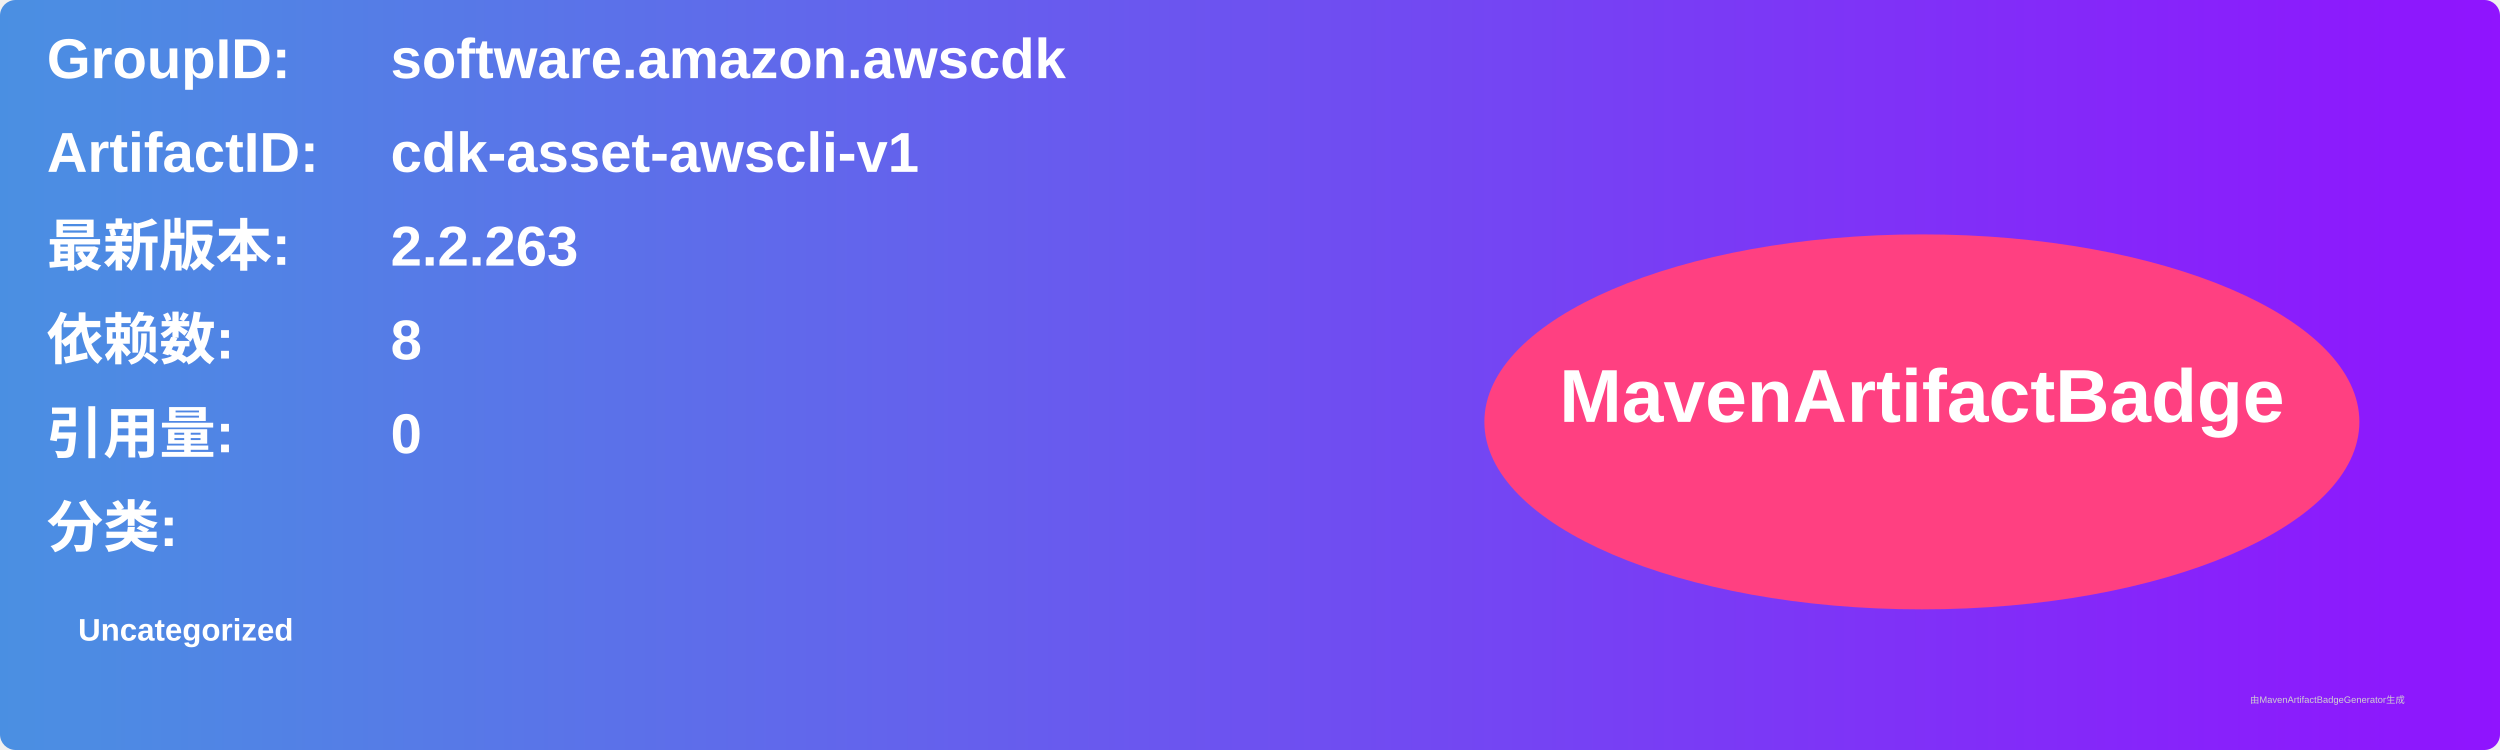
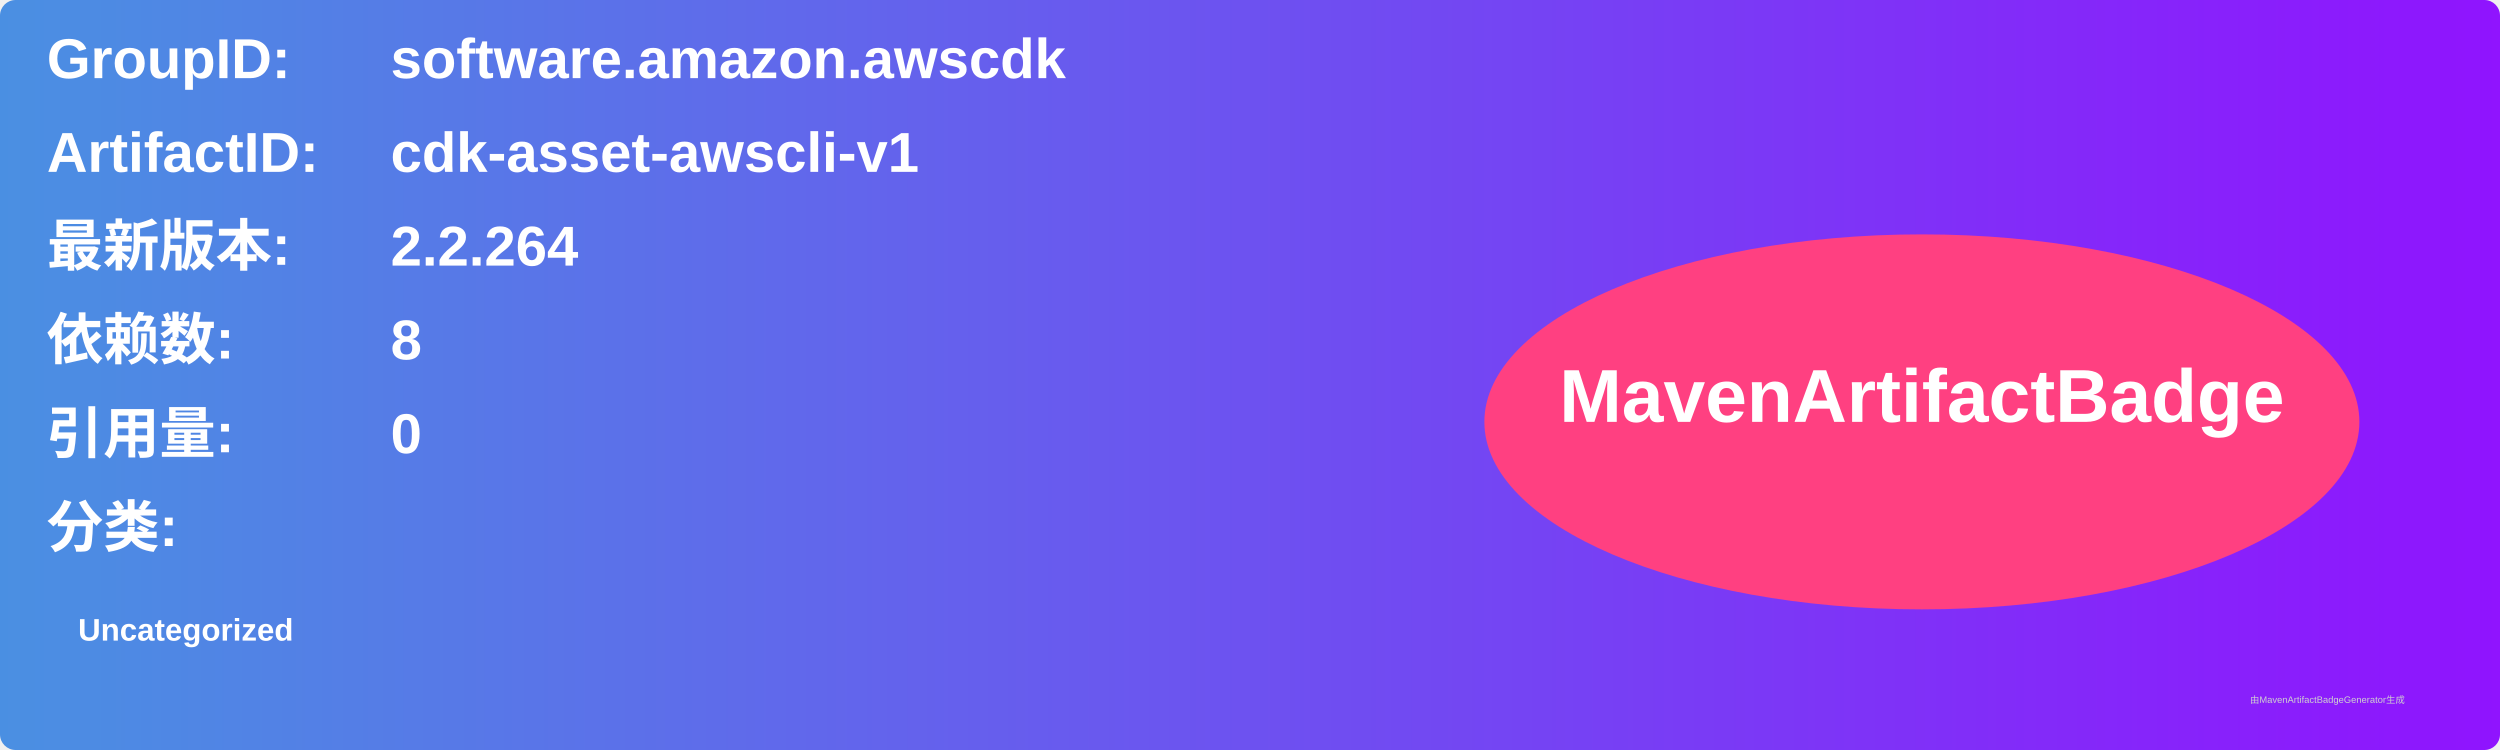
<svg xmlns="http://www.w3.org/2000/svg" width="800" height="240" viewBox="0 0 800 240">
  <linearGradient id="grad" x1="0%" y1="0%" x2="100%" y2="0%">
    <stop offset="0%" stop-color="#4a90e2" />
    <stop offset="100%" stop-color="#9013fe" />
  </linearGradient>
  <rect width="100%" height="100%" rx="5" ry="5" fill="url(#grad)" />
  <g transform="translate(15, 15)">
    <text x="0" y="10" font-family="Arial" font-size="18" fill="white" font-weight="bold" width="260">GroupID:</text>
    <text x="110" y="10" font-family="Arial" font-size="18" fill="white" font-weight="bold" width="460">software.amazon.awscdk</text>
    <text x="0" y="40" font-family="Arial" font-size="18" fill="white" font-weight="bold" width="260">ArtifactID:</text>
    <text x="110" y="40" font-family="Arial" font-size="18" fill="white" font-weight="bold" width="460">cdk-asset-awscli-v1</text>
    <text x="0" y="70" font-family="Arial" font-size="18" fill="white" font-weight="bold">最新版本:</text>
    <text x="110" y="70" font-family="Arial" font-size="18" fill="white" font-weight="bold">
-       <tspan font-weight="bold">2.2.263</tspan>
+       <tspan font-weight="bold">2.2.264</tspan>
    </text>
    <text x="0" y="100" font-family="Arial" font-size="18" fill="white" font-weight="bold">依赖数: </text>
    <text x="110" y="100" font-family="Arial" font-size="18" fill="white">
      <tspan font-weight="bold">8</tspan>
    </text>
    <text x="0" y="130" font-family="Arial" font-size="18" fill="white" font-weight="bold">引用量: </text>
    <text x="110" y="130" font-family="Arial" font-size="18" fill="white">
      <tspan font-weight="bold">0</tspan>
    </text>
    <text x="0" y="160" font-family="Arial" font-size="18" fill="white" font-weight="bold">分类:</text>
    <text x="10" y="190" font-family="Arial" font-size="10" fill="white">
      <tspan font-weight="bold">Uncategorized</tspan>
    </text>
    <ellipse cx="600" cy="120" rx="140" ry="60" fill="#ff4081" />
    <text x="600" y="120" text-anchor="middle" font-family="Arial" font-size="24" fill="white" font-weight="bold">MavenArtifactBadge</text>
  </g>
  <text x="720" y="225" font-family="Arial" font-size="3" fill="#d0d0d0">由MavenArtifactBadgeGenerator生成</text>
</svg>
